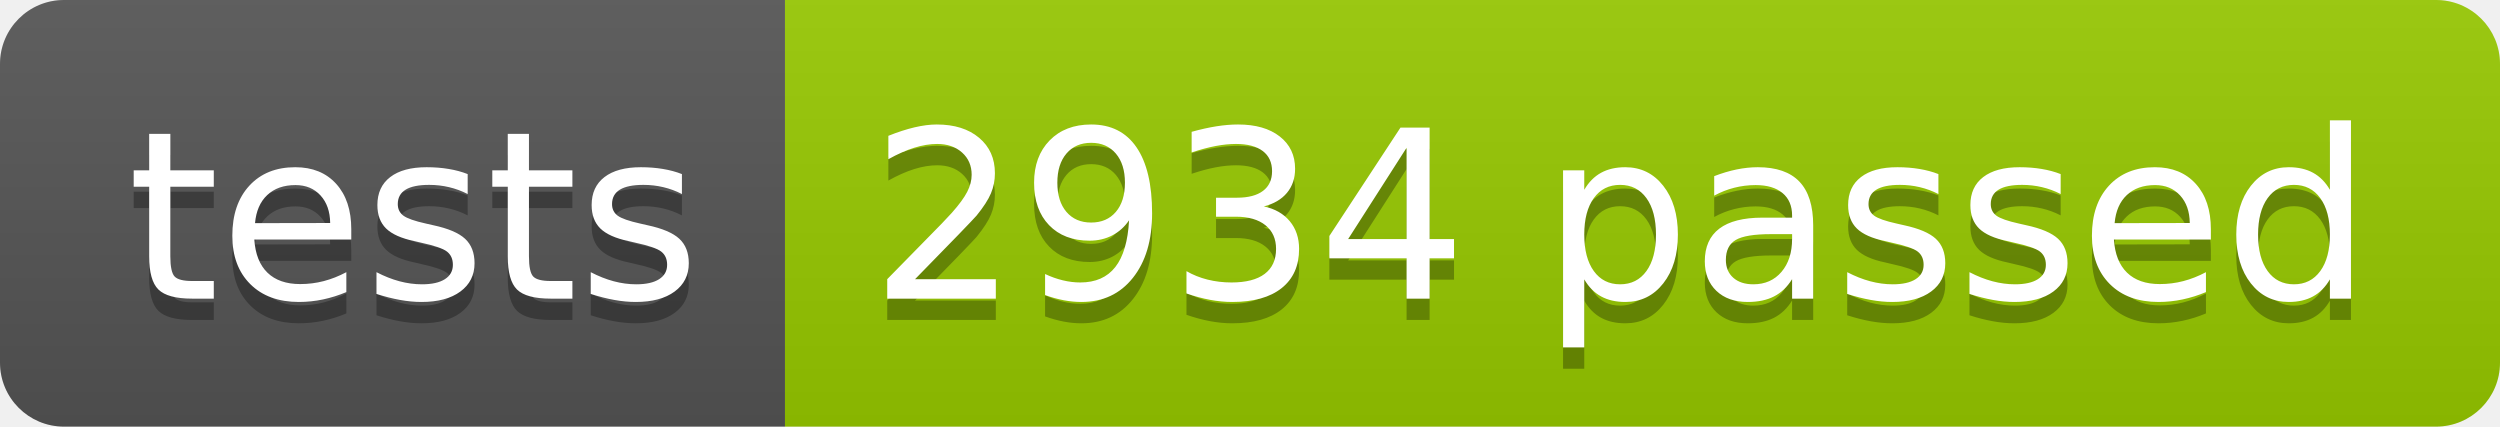
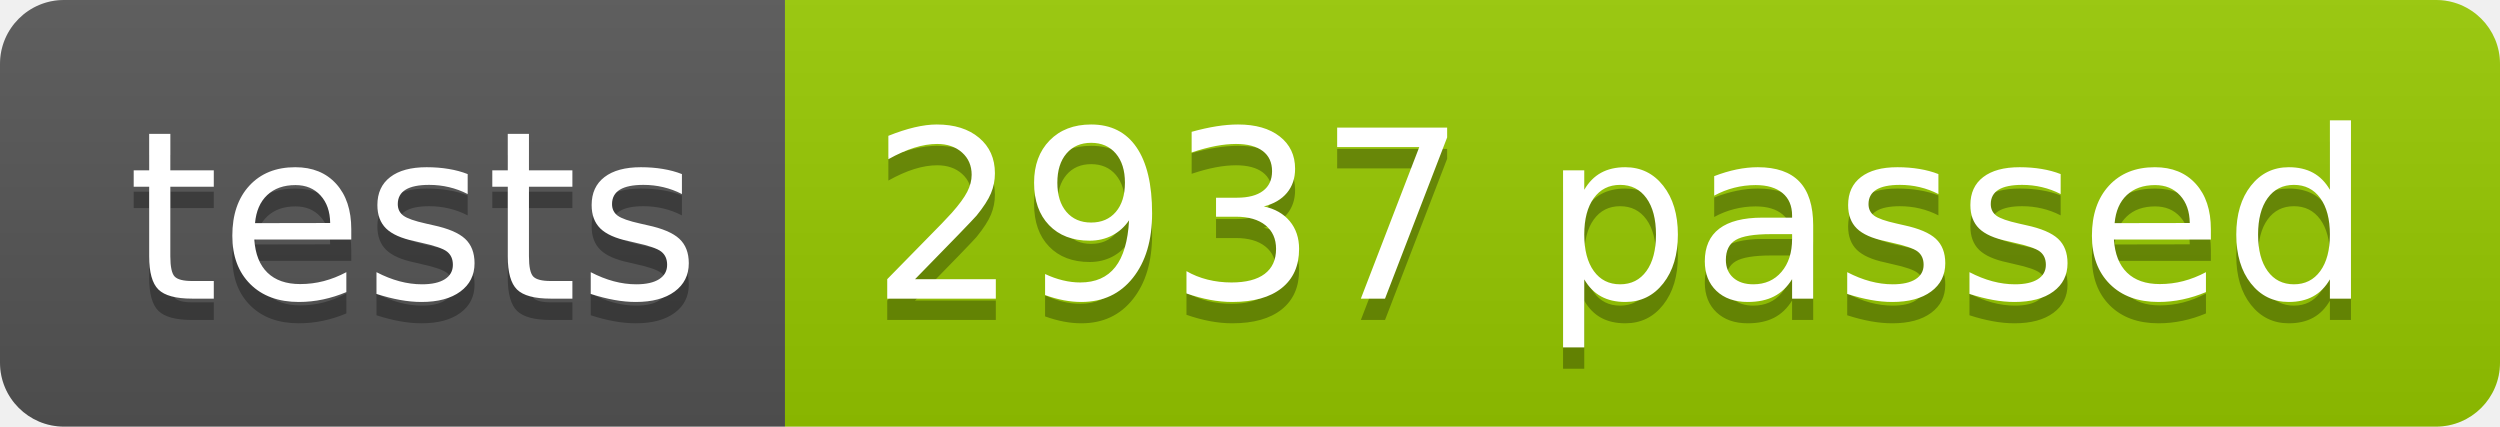
<svg xmlns="http://www.w3.org/2000/svg" width="117.2" height="20">
  <linearGradient id="smooth" x2="0" y2="100%">
    <stop offset="0" stop-color="#bbb" stop-opacity=".1" />
    <stop offset="1" stop-opacity=".1" />
  </linearGradient>
  <clipPath id="round">
    <rect width="117.2" height="20" rx="3" fill="#fff" />
  </clipPath>
  <g clip-path="url(#round)">
    <rect width="36.8" height="20" fill="#555" />
    <rect x="36.8" width="80.4" height="20" fill="#97CA00" />
    <rect width="117.2" height="20" fill="url(#smooth)" />
  </g>
  <g fill="#fff" text-anchor="middle" font-family="DejaVu Sans,Verdana,Geneva,sans-serif" font-size="110">
    <text x="194.0" y="150" fill="#010101" fill-opacity=".3" transform="scale(0.1)" textLength="268.0" lengthAdjust="spacing">tests</text>
    <text x="194.0" y="140" transform="scale(0.1)" textLength="268.0" lengthAdjust="spacing">tests</text>
-     <text x="760.0" y="150" fill="#010101" fill-opacity=".3" transform="scale(0.1)" textLength="704.0" lengthAdjust="spacing">2934 passed</text>
-     <text x="760.0" y="140" transform="scale(0.1)" textLength="704.0" lengthAdjust="spacing">2934 passed</text>
+     <text x="760.0" y="150" fill="#010101" fill-opacity=".3" transform="scale(0.1)" textLength="704.0" lengthAdjust="spacing">2937 passed</text>
+     <text x="760.0" y="140" transform="scale(0.1)" textLength="704.0" lengthAdjust="spacing">2937 passed</text>
  </g>
</svg>
